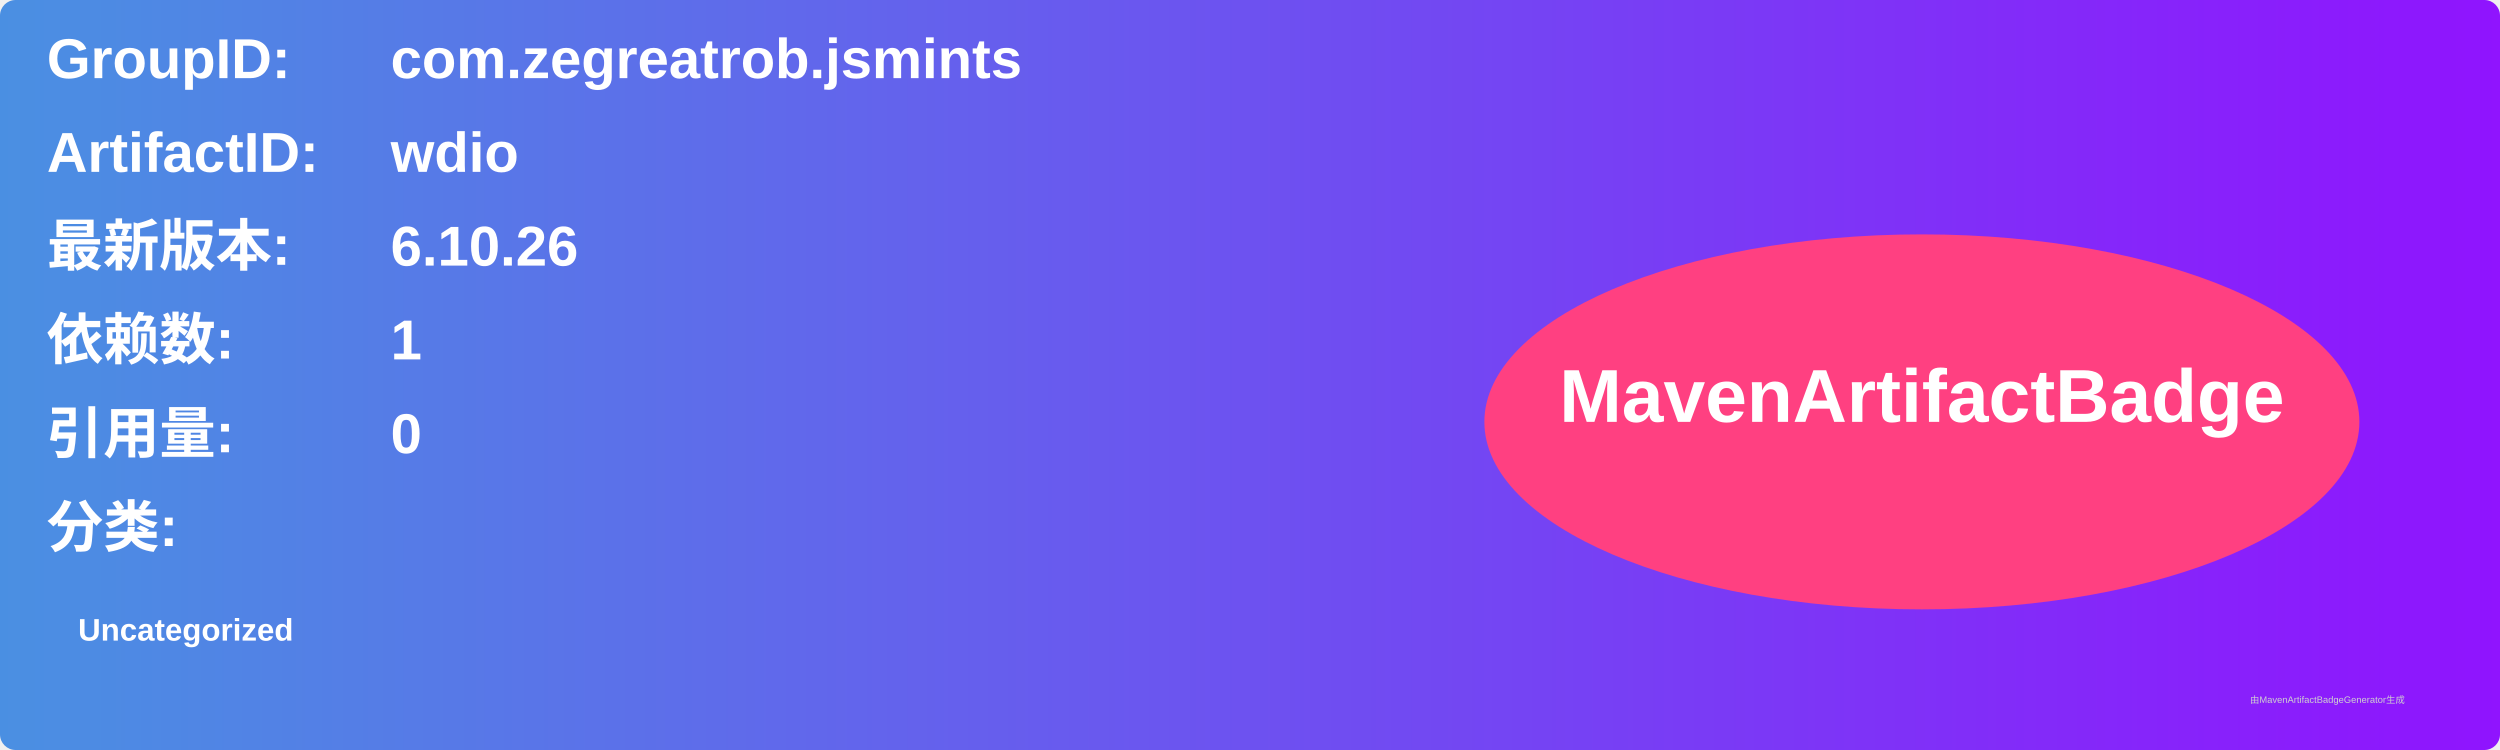
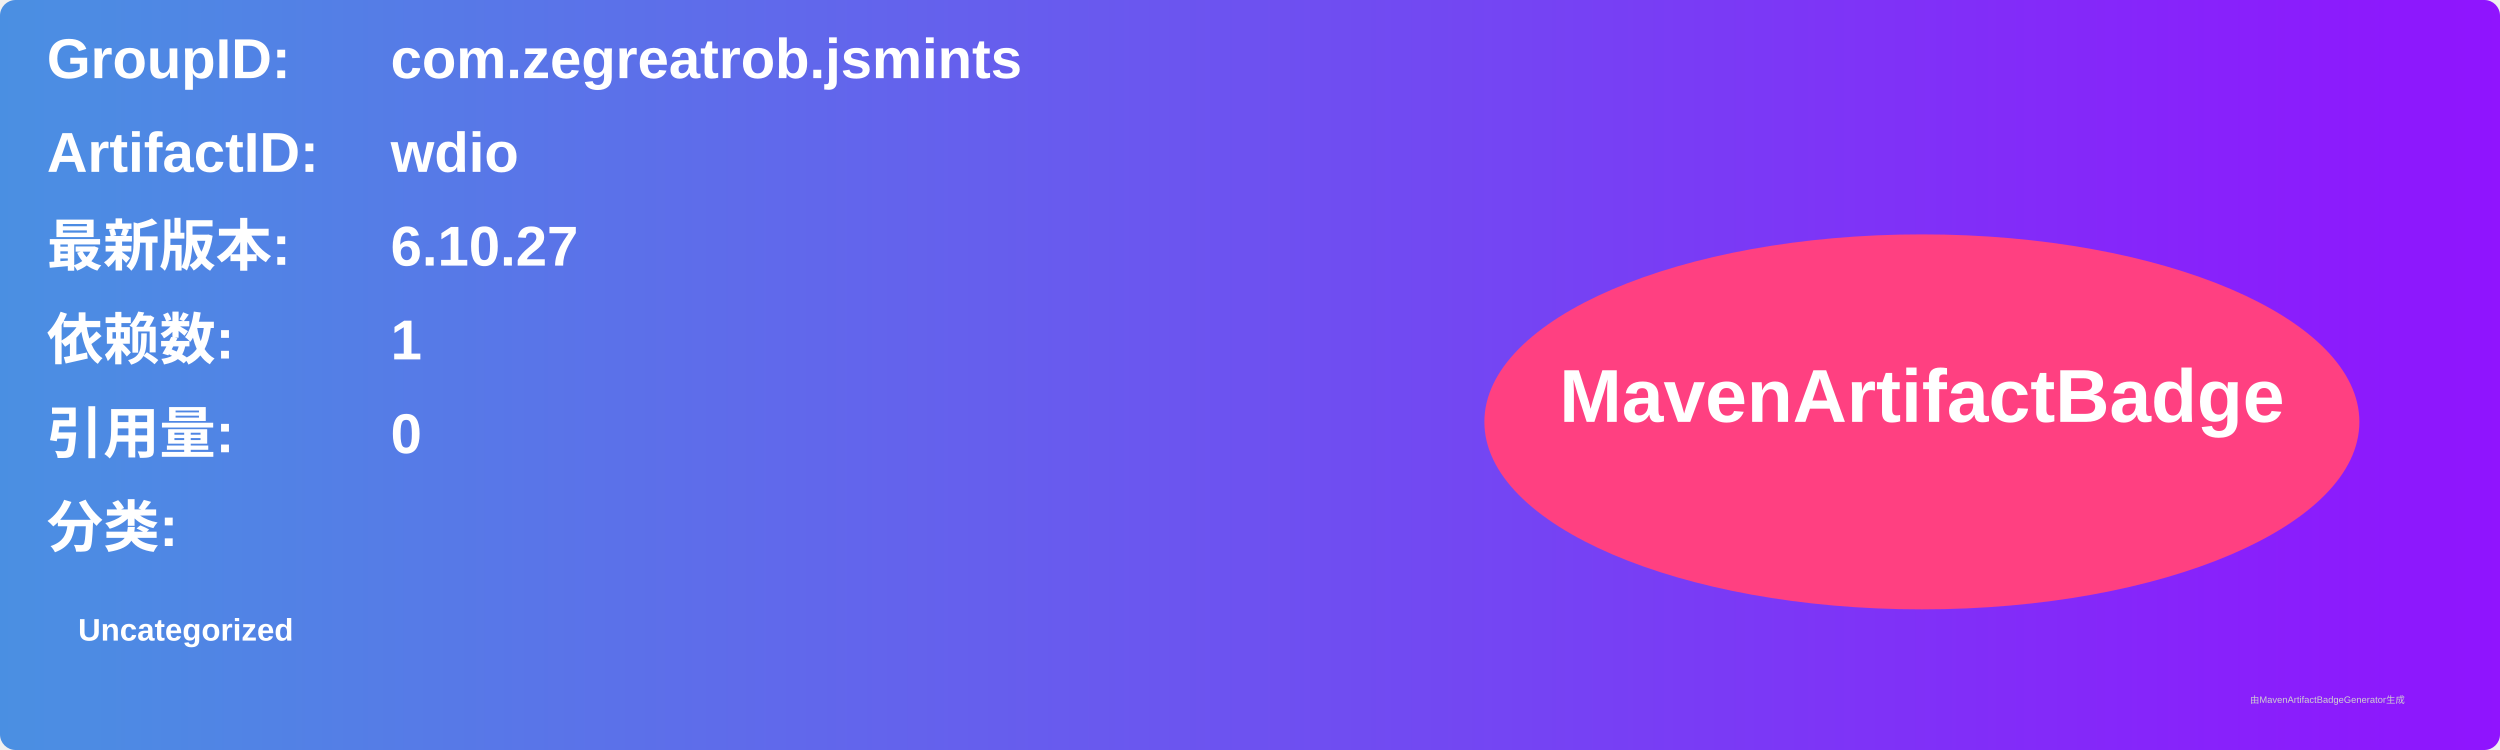
<svg xmlns="http://www.w3.org/2000/svg" width="800" height="240" viewBox="0 0 800 240">
  <linearGradient id="grad" x1="0%" y1="0%" x2="100%" y2="0%">
    <stop offset="0%" stop-color="#4a90e2" />
    <stop offset="100%" stop-color="#9013fe" />
  </linearGradient>
  <rect width="100%" height="100%" rx="5" ry="5" fill="url(#grad)" />
  <g transform="translate(15, 15)">
    <text x="0" y="10" font-family="Arial" font-size="18" fill="white" font-weight="bold" width="260">GroupID:</text>
    <text x="110" y="10" font-family="Arial" font-size="18" fill="white" font-weight="bold" width="460">com.zegreatrob.jsmints</text>
    <text x="0" y="40" font-family="Arial" font-size="18" fill="white" font-weight="bold" width="260">ArtifactID:</text>
    <text x="110" y="40" font-family="Arial" font-size="18" fill="white" font-weight="bold" width="460">wdio</text>
    <text x="0" y="70" font-family="Arial" font-size="18" fill="white" font-weight="bold">最新版本:</text>
    <text x="110" y="70" font-family="Arial" font-size="18" fill="white" font-weight="bold">
-       <tspan font-weight="bold">6.10.26</tspan>
+       <tspan font-weight="bold">6.10.27</tspan>
    </text>
    <text x="0" y="100" font-family="Arial" font-size="18" fill="white" font-weight="bold">依赖数: </text>
    <text x="110" y="100" font-family="Arial" font-size="18" fill="white">
      <tspan font-weight="bold">1</tspan>
    </text>
    <text x="0" y="130" font-family="Arial" font-size="18" fill="white" font-weight="bold">引用量: </text>
    <text x="110" y="130" font-family="Arial" font-size="18" fill="white">
      <tspan font-weight="bold">0</tspan>
    </text>
    <text x="0" y="160" font-family="Arial" font-size="18" fill="white" font-weight="bold">分类:</text>
    <text x="10" y="190" font-family="Arial" font-size="10" fill="white">
      <tspan font-weight="bold">Uncategorized</tspan>
    </text>
    <ellipse cx="600" cy="120" rx="140" ry="60" fill="#ff4081" />
    <text x="600" y="120" text-anchor="middle" font-family="Arial" font-size="24" fill="white" font-weight="bold">MavenArtifactBadge</text>
  </g>
  <text x="720" y="225" font-family="Arial" font-size="3" fill="#d0d0d0">由MavenArtifactBadgeGenerator生成</text>
</svg>
